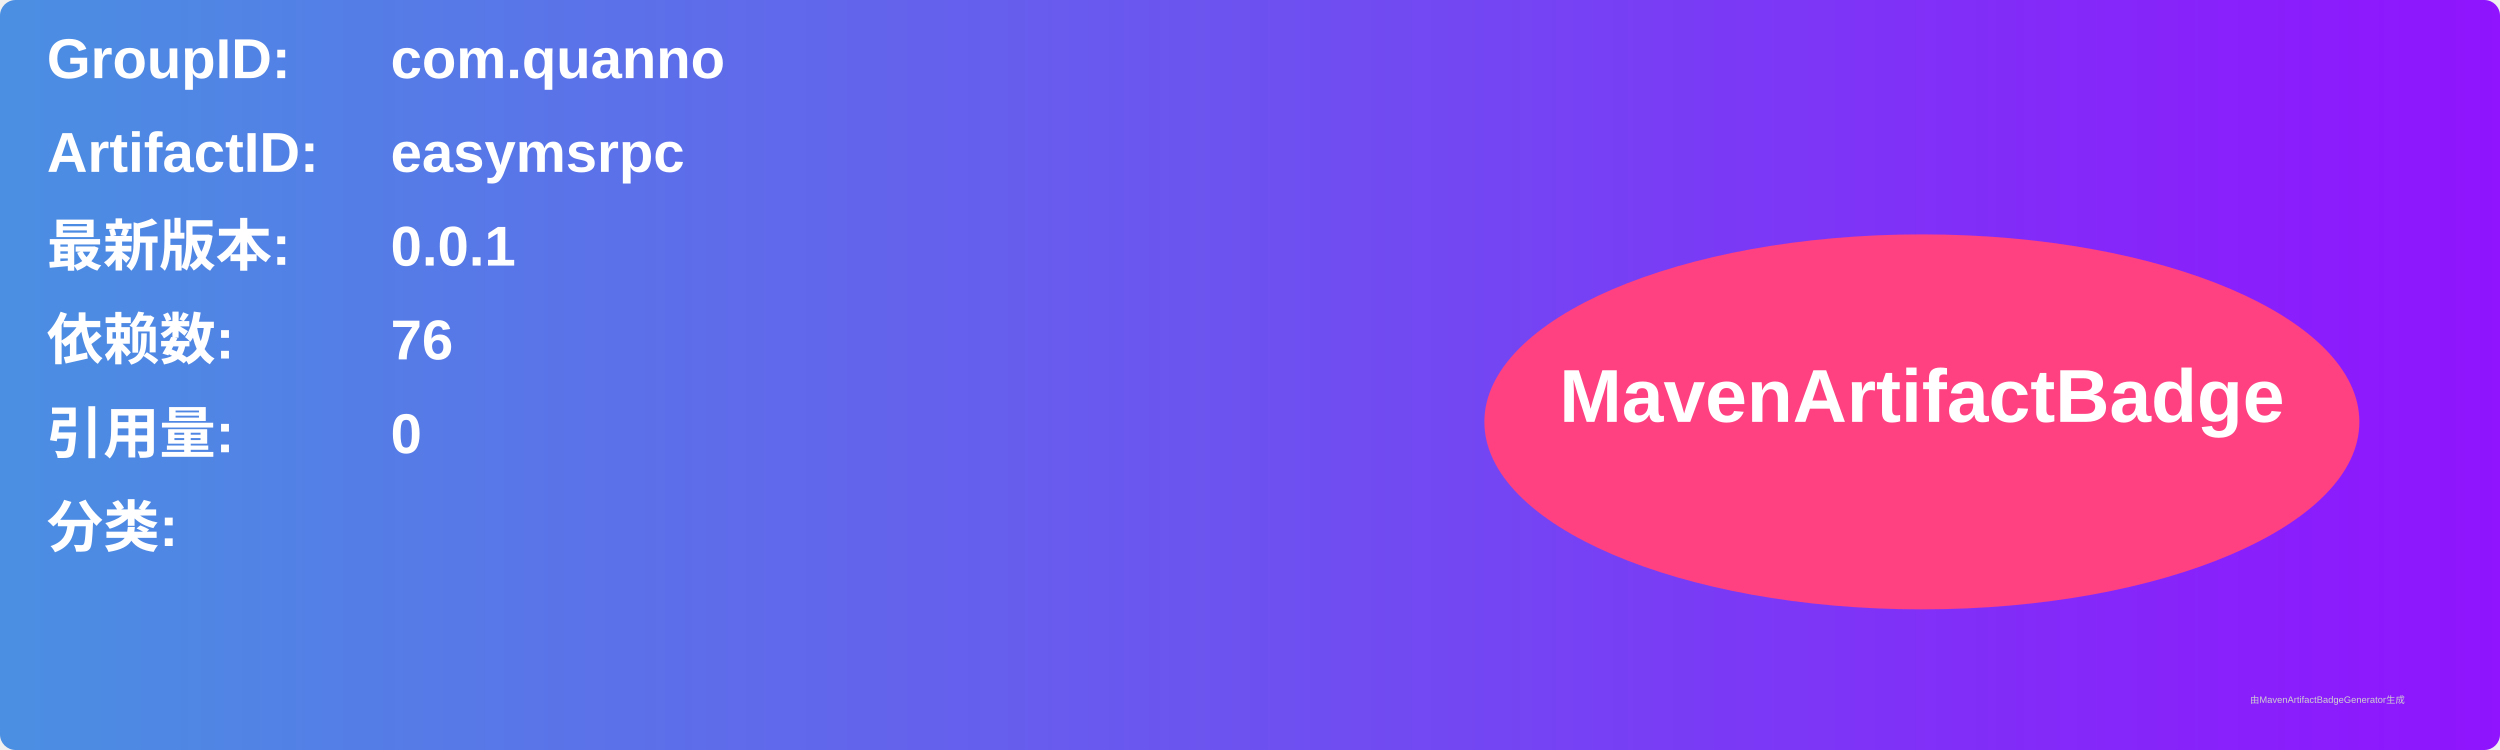
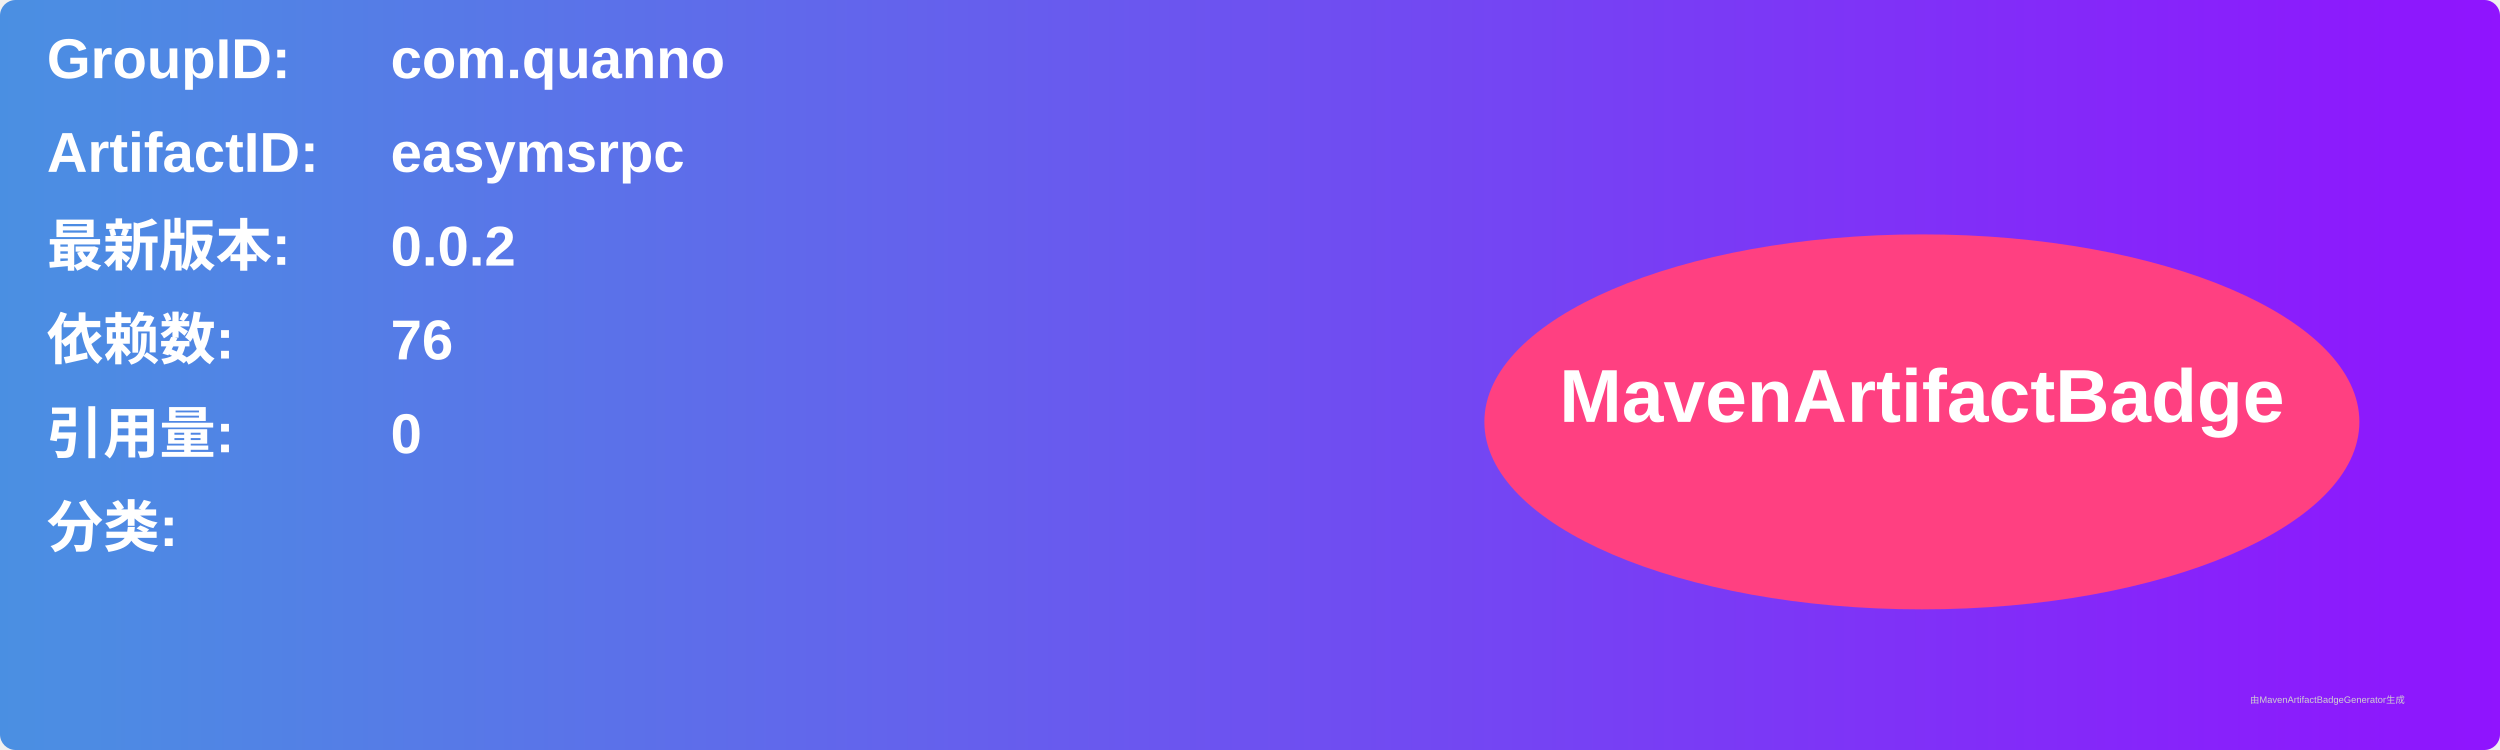
<svg xmlns="http://www.w3.org/2000/svg" width="800" height="240" viewBox="0 0 800 240">
  <linearGradient id="grad" x1="0%" y1="0%" x2="100%" y2="0%">
    <stop offset="0%" stop-color="#4a90e2" />
    <stop offset="100%" stop-color="#9013fe" />
  </linearGradient>
  <rect width="100%" height="100%" rx="5" ry="5" fill="url(#grad)" />
  <g transform="translate(15, 15)">
    <text x="0" y="10" font-family="Arial" font-size="18" fill="white" font-weight="bold" width="260">GroupID:</text>
    <text x="110" y="10" font-family="Arial" font-size="18" fill="white" font-weight="bold" width="460">com.quanno</text>
    <text x="0" y="40" font-family="Arial" font-size="18" fill="white" font-weight="bold" width="260">ArtifactID:</text>
    <text x="110" y="40" font-family="Arial" font-size="18" fill="white" font-weight="bold" width="460">easymsrpc</text>
    <text x="0" y="70" font-family="Arial" font-size="18" fill="white" font-weight="bold">最新版本:</text>
    <text x="110" y="70" font-family="Arial" font-size="18" fill="white" font-weight="bold">
-       <tspan font-weight="bold">0.0.1</tspan>
+       <tspan font-weight="bold">0.0.2</tspan>
    </text>
    <text x="0" y="100" font-family="Arial" font-size="18" fill="white" font-weight="bold">依赖数: </text>
    <text x="110" y="100" font-family="Arial" font-size="18" fill="white">
      <tspan font-weight="bold">76</tspan>
    </text>
    <text x="0" y="130" font-family="Arial" font-size="18" fill="white" font-weight="bold">引用量: </text>
    <text x="110" y="130" font-family="Arial" font-size="18" fill="white">
      <tspan font-weight="bold">0</tspan>
    </text>
    <text x="0" y="160" font-family="Arial" font-size="18" fill="white" font-weight="bold">分类:</text>
    <text x="10" y="190" font-family="Arial" font-size="10" fill="white">
      <tspan font-weight="bold" />
    </text>
    <ellipse cx="600" cy="120" rx="140" ry="60" fill="#ff4081" />
    <text x="600" y="120" text-anchor="middle" font-family="Arial" font-size="24" fill="white" font-weight="bold">MavenArtifactBadge</text>
  </g>
  <text x="720" y="225" font-family="Arial" font-size="3" fill="#d0d0d0">由MavenArtifactBadgeGenerator生成</text>
</svg>
